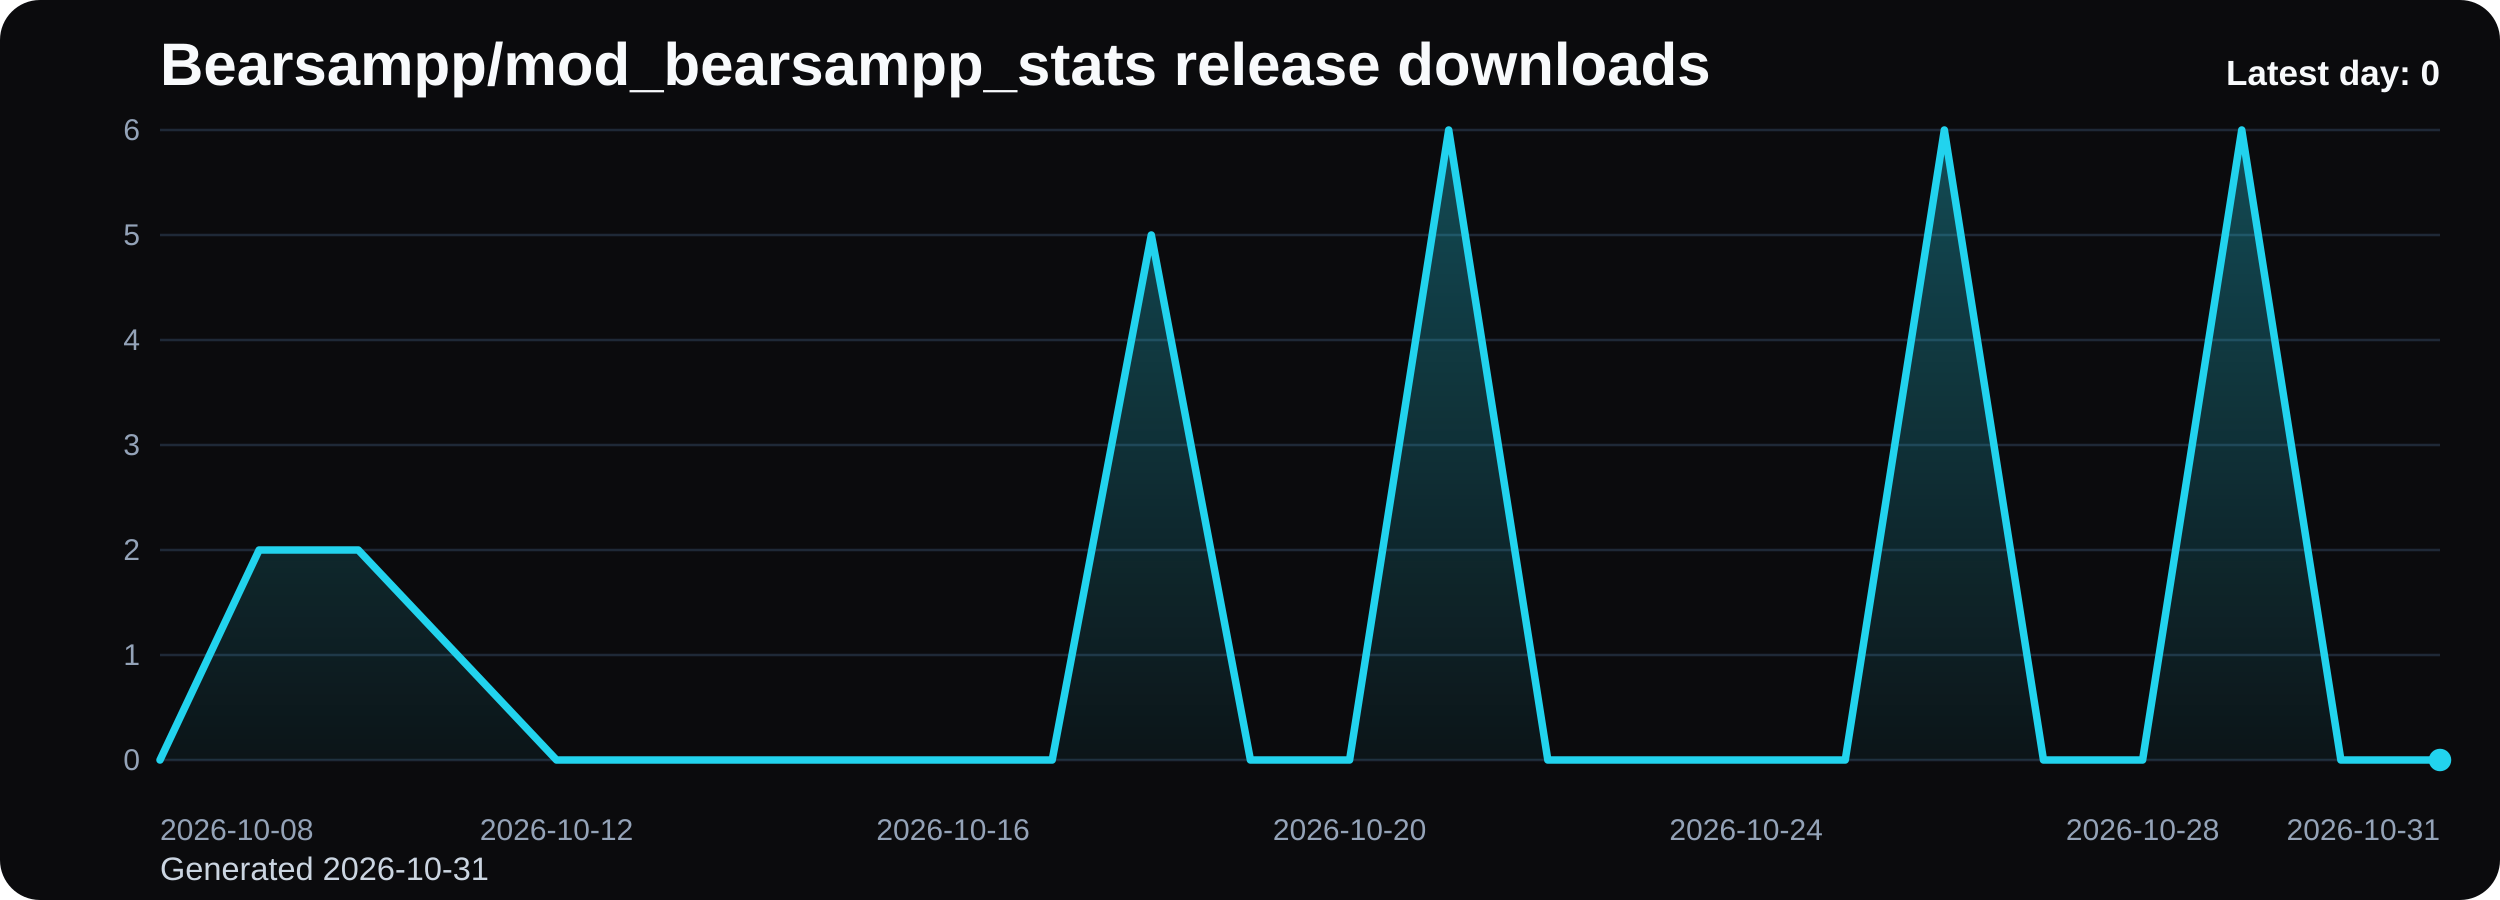
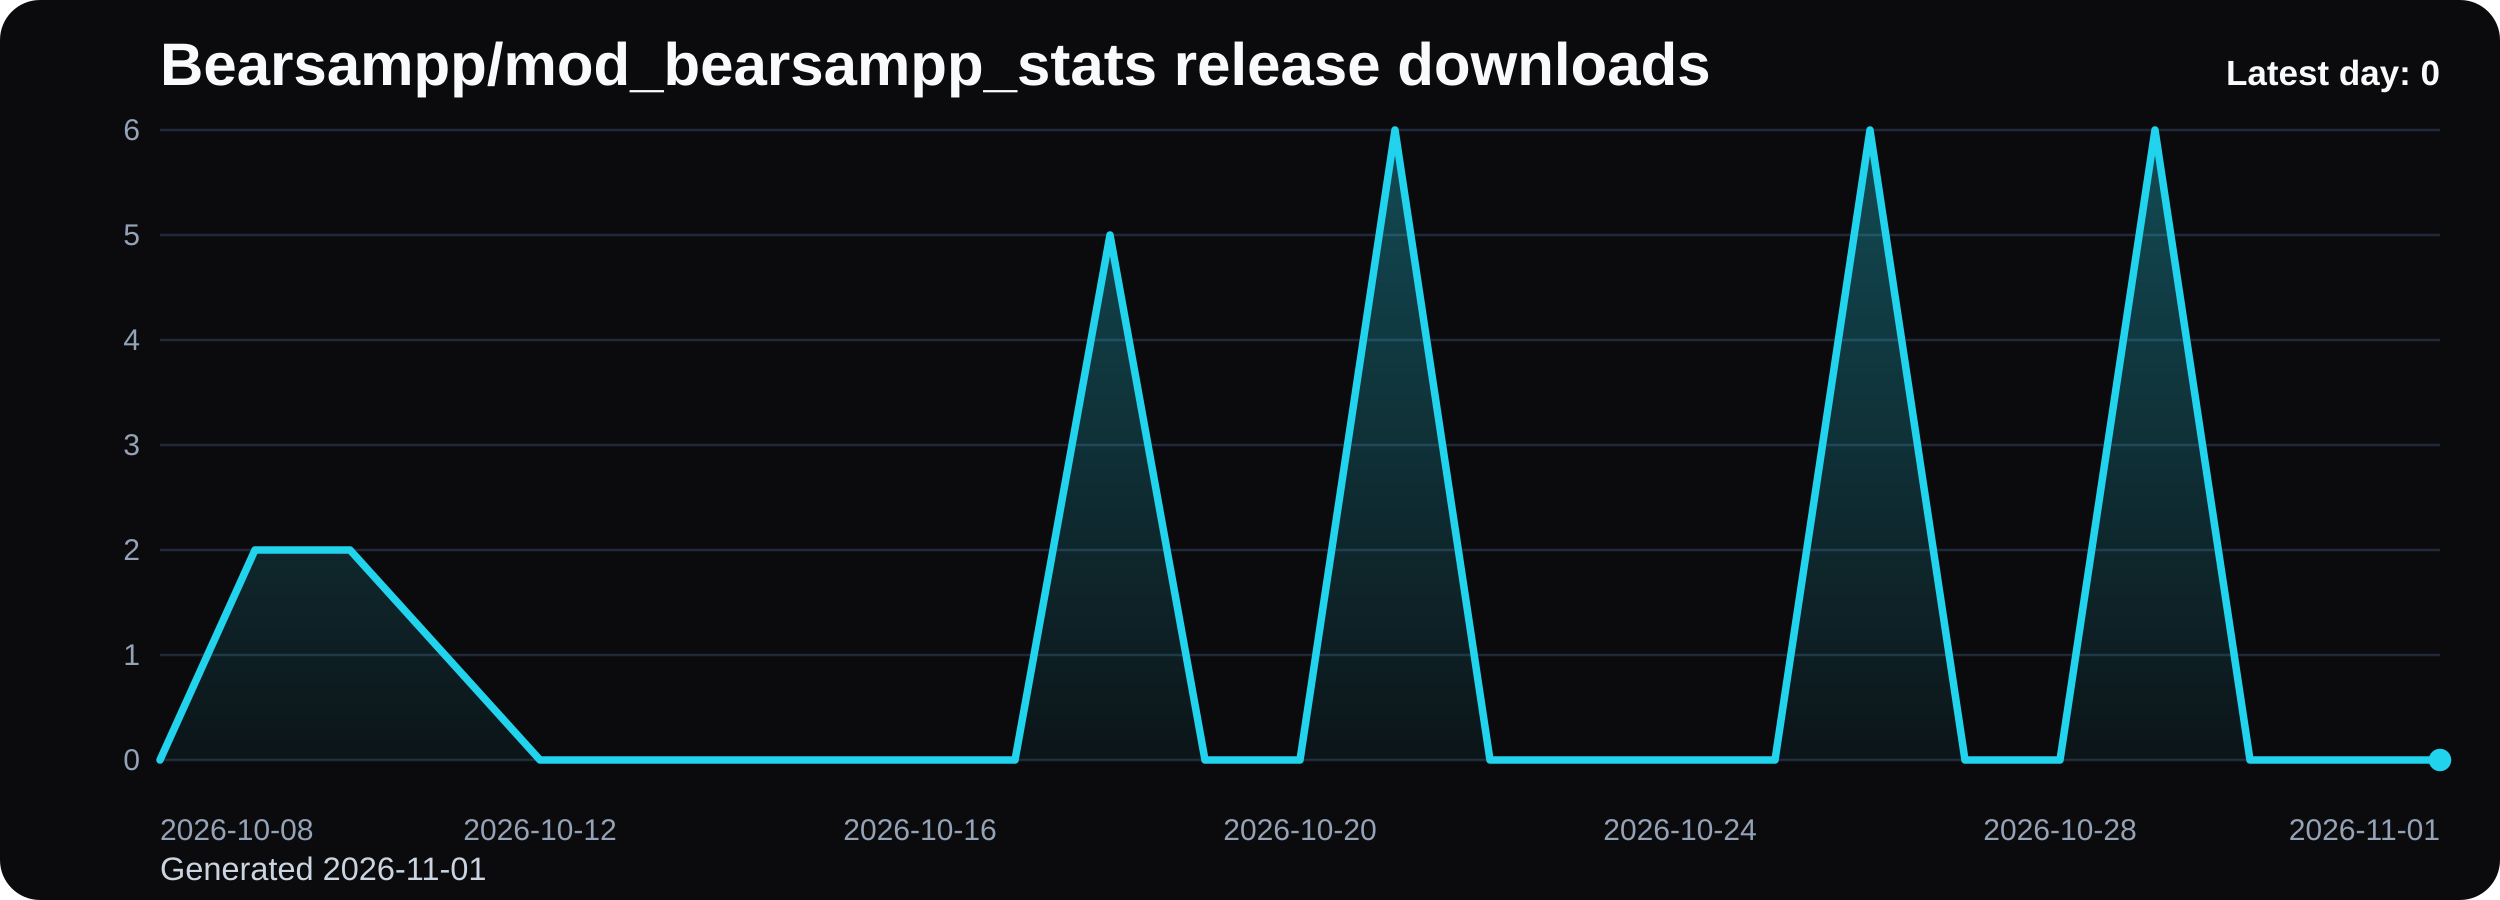
<svg xmlns="http://www.w3.org/2000/svg" viewBox="0 0 1000 360" role="img" aria-label="Bearsampp/mod_bearsampp_stats release downloads chart">
  <defs>
    <linearGradient id="fill-daily-black" x1="0" y1="0" x2="0" y2="1">
      <stop offset="0%" stop-color="#22d3ee" stop-opacity="0.32" />
      <stop offset="100%" stop-color="#22d3ee" stop-opacity="0.05" />
    </linearGradient>
    <style>
      .bg { fill: #0b0b0d; }
      .title { font: 700 24px Arial, sans-serif; fill: #f8fafc; }
      .sub { font: 400 13px Arial, sans-serif; fill: #cbd5e1; }
      .grid { stroke: #1f2937; stroke-width: 1; }
      .axis { font: 400 12px Arial, sans-serif; fill: #94a3b8; }
      .line { fill: none; stroke: #22d3ee; stroke-width: 3; stroke-linecap: round; stroke-linejoin: round; }
      .dot { fill: #22d3ee; }
      .value { font: 600 11px Arial, sans-serif; fill: #cbd5e1; }
      .latest { font: 700 14px Arial, sans-serif; fill: #f8fafc; }
    </style>
  </defs>
  <rect class="bg" x="0" y="0" width="1000" height="360" rx="16" />
  <text class="title" x="64" y="34">Bearsampp/mod_bearsampp_stats release downloads</text>
-   <text class="sub" x="64" y="352">Generated 2026-10-31</text>
+   <text class="sub" x="64" y="352">Generated 2026-11-01</text>
  <line x1="64" y1="52.00" x2="976" y2="52.00" class="grid" />
  <text x="56" y="56.00" text-anchor="end" class="axis">6</text>
  <line x1="64" y1="94.00" x2="976" y2="94.00" class="grid" />
  <text x="56" y="98.00" text-anchor="end" class="axis">5</text>
  <line x1="64" y1="136.00" x2="976" y2="136.00" class="grid" />
  <text x="56" y="140.00" text-anchor="end" class="axis">4</text>
  <line x1="64" y1="178.00" x2="976" y2="178.00" class="grid" />
  <text x="56" y="182.00" text-anchor="end" class="axis">3</text>
  <line x1="64" y1="220.00" x2="976" y2="220.00" class="grid" />
  <text x="56" y="224.00" text-anchor="end" class="axis">2</text>
  <line x1="64" y1="262.00" x2="976" y2="262.00" class="grid" />
  <text x="56" y="266.00" text-anchor="end" class="axis">1</text>
  <line x1="64" y1="304.00" x2="976" y2="304.00" class="grid" />
  <text x="56" y="308.00" text-anchor="end" class="axis">0</text>
-   <path d="M 64.00 304 L 64.00 304.00 L 103.65 220.00 L 143.30 220.00 L 182.96 262.00 L 222.61 304.00 L 262.26 304.00 L 301.91 304.00 L 341.57 304.00 L 381.22 304.00 L 420.87 304.00 L 460.52 94.00 L 500.17 304.00 L 539.83 304.00 L 579.48 52.00 L 619.13 304.00 L 658.78 304.00 L 698.43 304.00 L 738.09 304.00 L 777.74 52.00 L 817.39 304.00 L 857.04 304.00 L 896.70 52.00 L 936.35 304.00 L 976.00 304.00 L 976.00 304 Z" fill="url(#fill-daily-black)" />
-   <polyline class="line" points="64.00,304.00 103.65,220.00 143.30,220.00 182.96,262.00 222.61,304.00 262.26,304.00 301.91,304.00 341.57,304.00 381.22,304.00 420.87,304.00 460.52,94.00 500.17,304.00 539.83,304.00 579.48,52.00 619.13,304.00 658.78,304.00 698.43,304.00 738.09,304.00 777.74,52.00 817.39,304.00 857.04,304.00 896.70,52.00 936.35,304.00 976.00,304.00" />
+   <path d="M 64.00 304 L 64.00 304.00 L 102.00 220.00 L 140.00 220.00 L 178.00 262.00 L 216.00 304.00 L 254.00 304.00 L 292.00 304.00 L 330.00 304.00 L 368.00 304.00 L 406.00 304.00 L 444.00 94.00 L 482.00 304.00 L 520.00 304.00 L 558.00 52.00 L 596.00 304.00 L 634.00 304.00 L 672.00 304.00 L 710.00 304.00 L 748.00 52.00 L 786.00 304.00 L 824.00 304.00 L 862.00 52.00 L 900.00 304.00 L 938.00 304.00 L 976.00 304.00 L 976.00 304 Z" fill="url(#fill-daily-black)" />
+   <polyline class="line" points="64.00,304.00 102.00,220.00 140.00,220.00 178.00,262.00 216.00,304.00 254.00,304.00 292.00,304.00 330.00,304.00 368.00,304.00 406.00,304.00 444.00,94.00 482.00,304.00 520.00,304.00 558.00,52.00 596.00,304.00 634.00,304.00 672.00,304.00 710.00,304.00 748.00,52.00 786.00,304.00 824.00,304.00 862.00,52.00 900.00,304.00 938.00,304.00 976.00,304.00" />
  <circle class="dot" cx="976.00" cy="304.00" r="4.5" />
  <text class="axis" x="64.00" y="336" text-anchor="start">2026-10-08</text>
-   <text class="axis" x="222.61" y="336" text-anchor="middle">2026-10-12</text>
-   <text class="axis" x="381.22" y="336" text-anchor="middle">2026-10-16</text>
-   <text class="axis" x="539.83" y="336" text-anchor="middle">2026-10-20</text>
-   <text class="axis" x="698.43" y="336" text-anchor="middle">2026-10-24</text>
-   <text class="axis" x="857.04" y="336" text-anchor="middle">2026-10-28</text>
-   <text class="axis" x="976.00" y="336" text-anchor="end">2026-10-31</text>
+   <text class="axis" x="216.00" y="336" text-anchor="middle">2026-10-12</text>
+   <text class="axis" x="368.00" y="336" text-anchor="middle">2026-10-16</text>
+   <text class="axis" x="520.00" y="336" text-anchor="middle">2026-10-20</text>
+   <text class="axis" x="672.00" y="336" text-anchor="middle">2026-10-24</text>
+   <text class="axis" x="824.00" y="336" text-anchor="middle">2026-10-28</text>
+   <text class="axis" x="976.00" y="336" text-anchor="end">2026-11-01</text>
  <text class="latest" x="976" y="34" text-anchor="end">Latest day: 0</text>
</svg>
